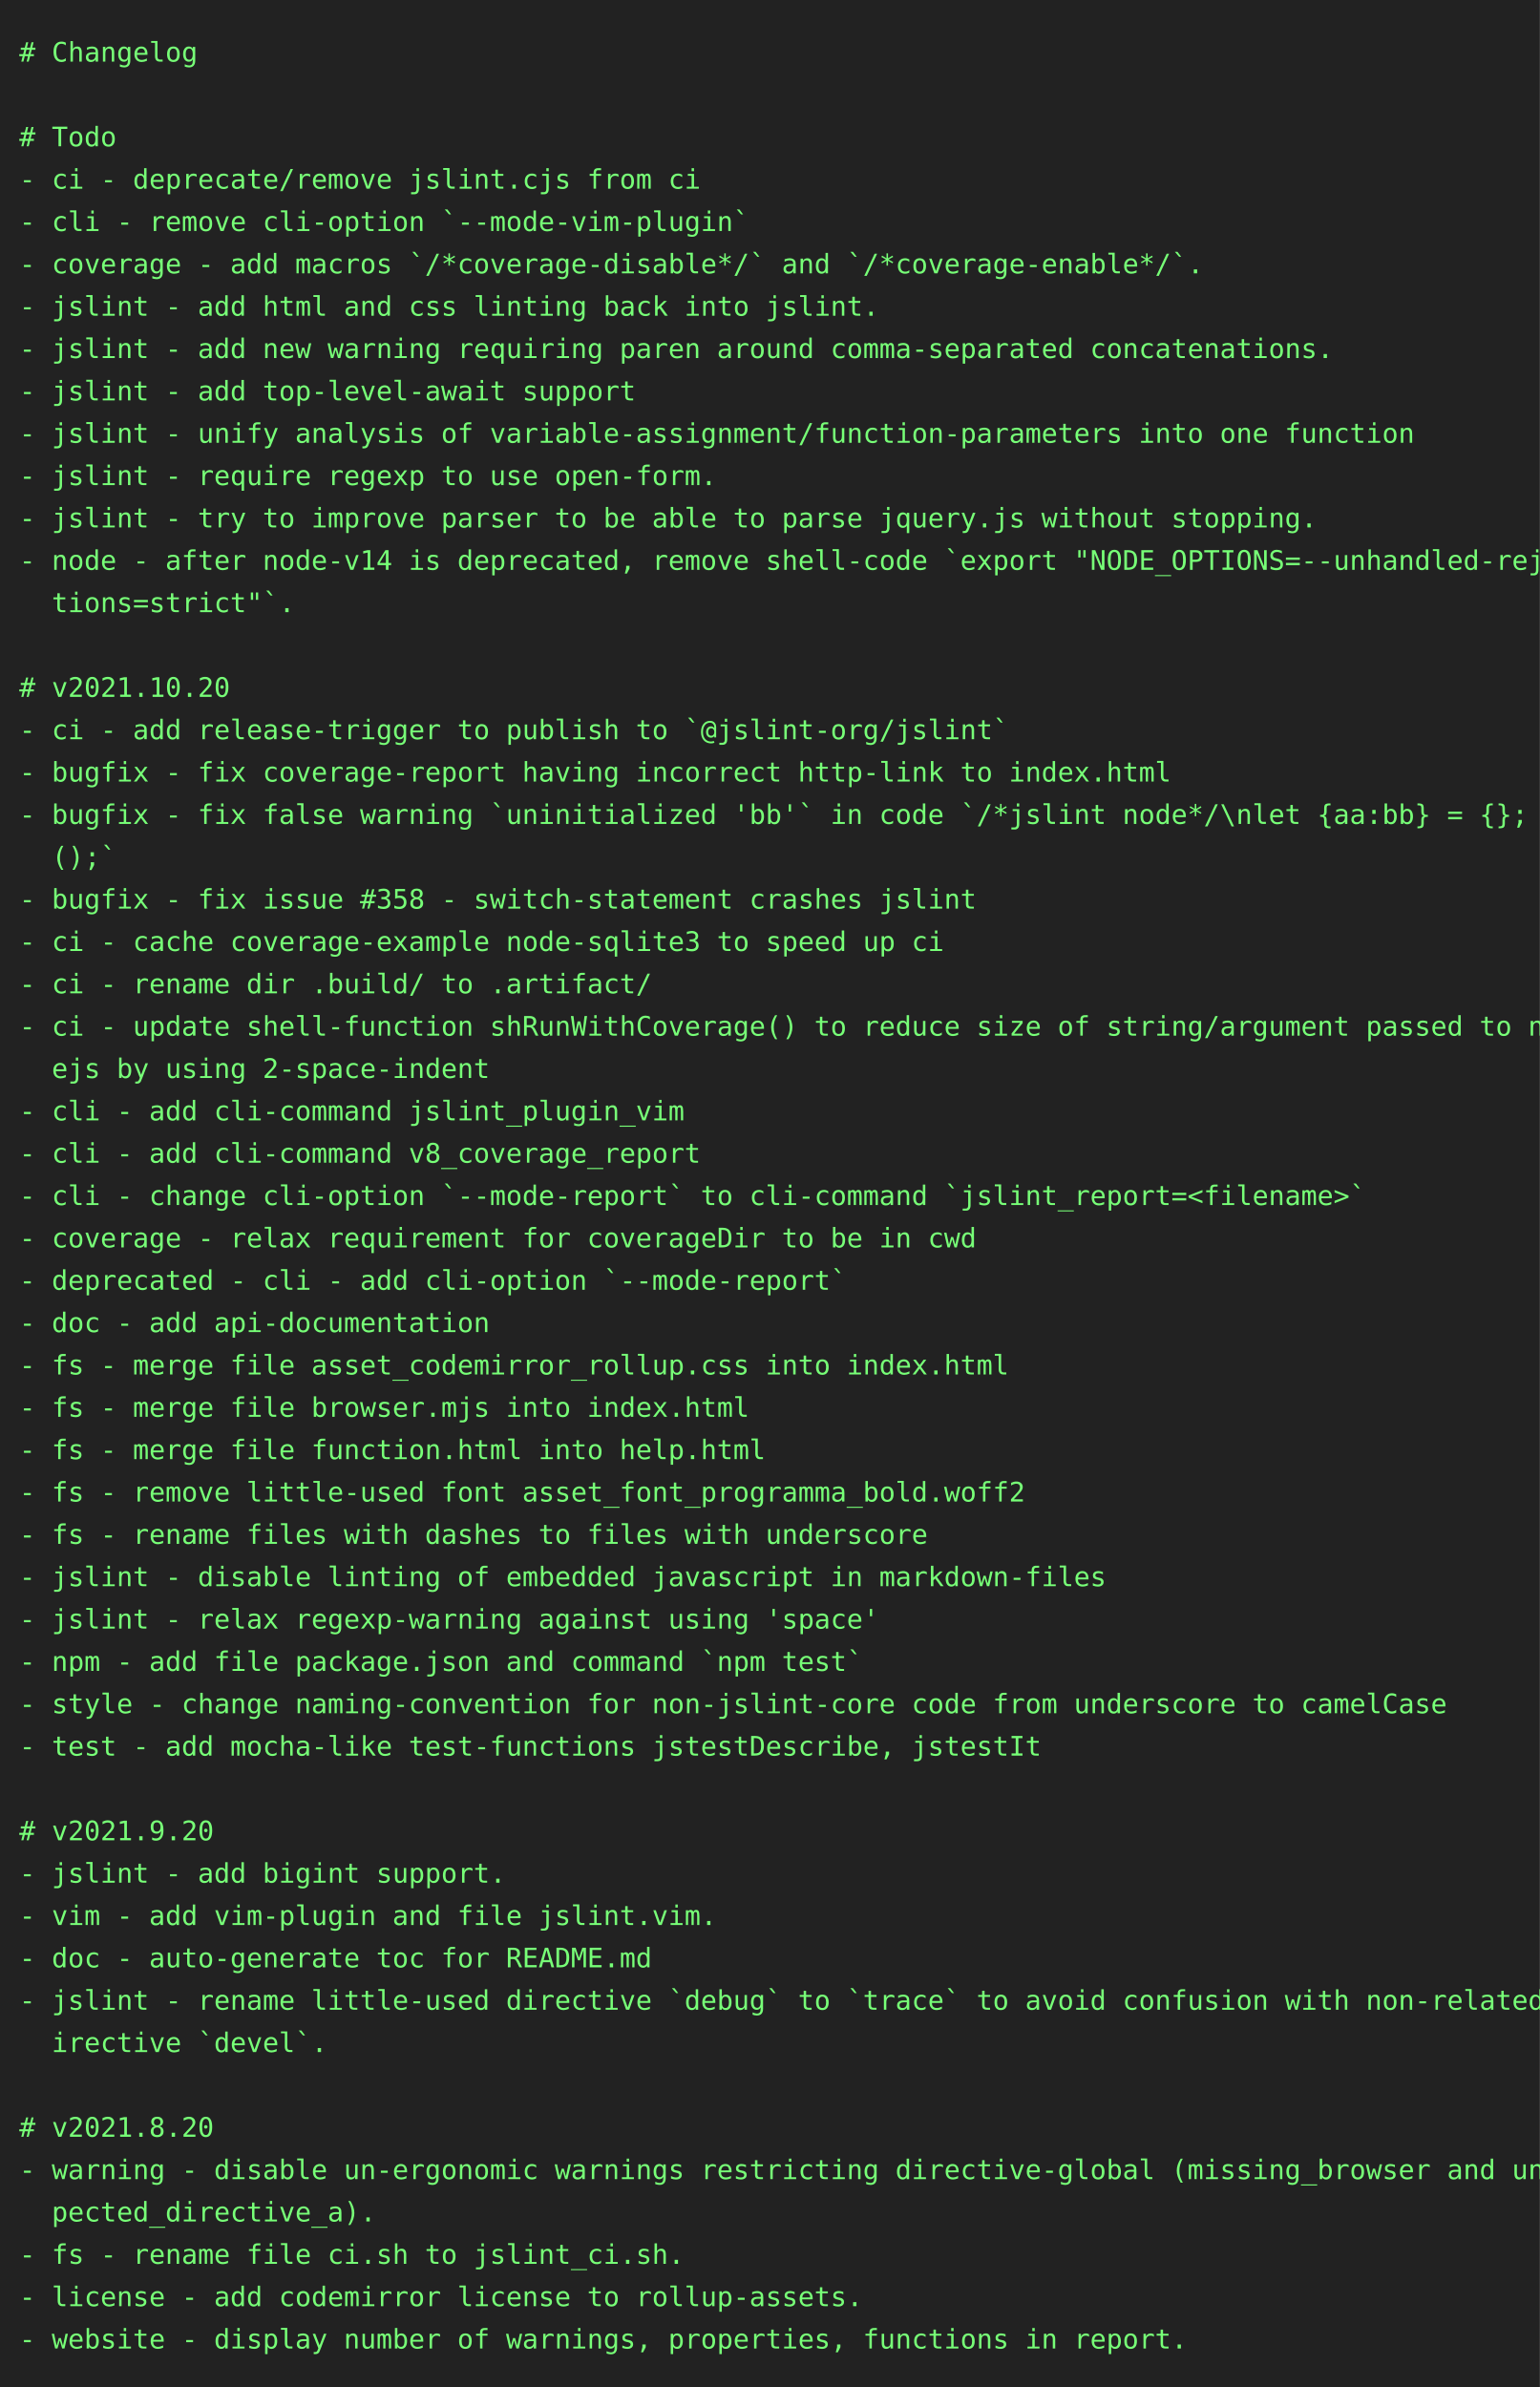
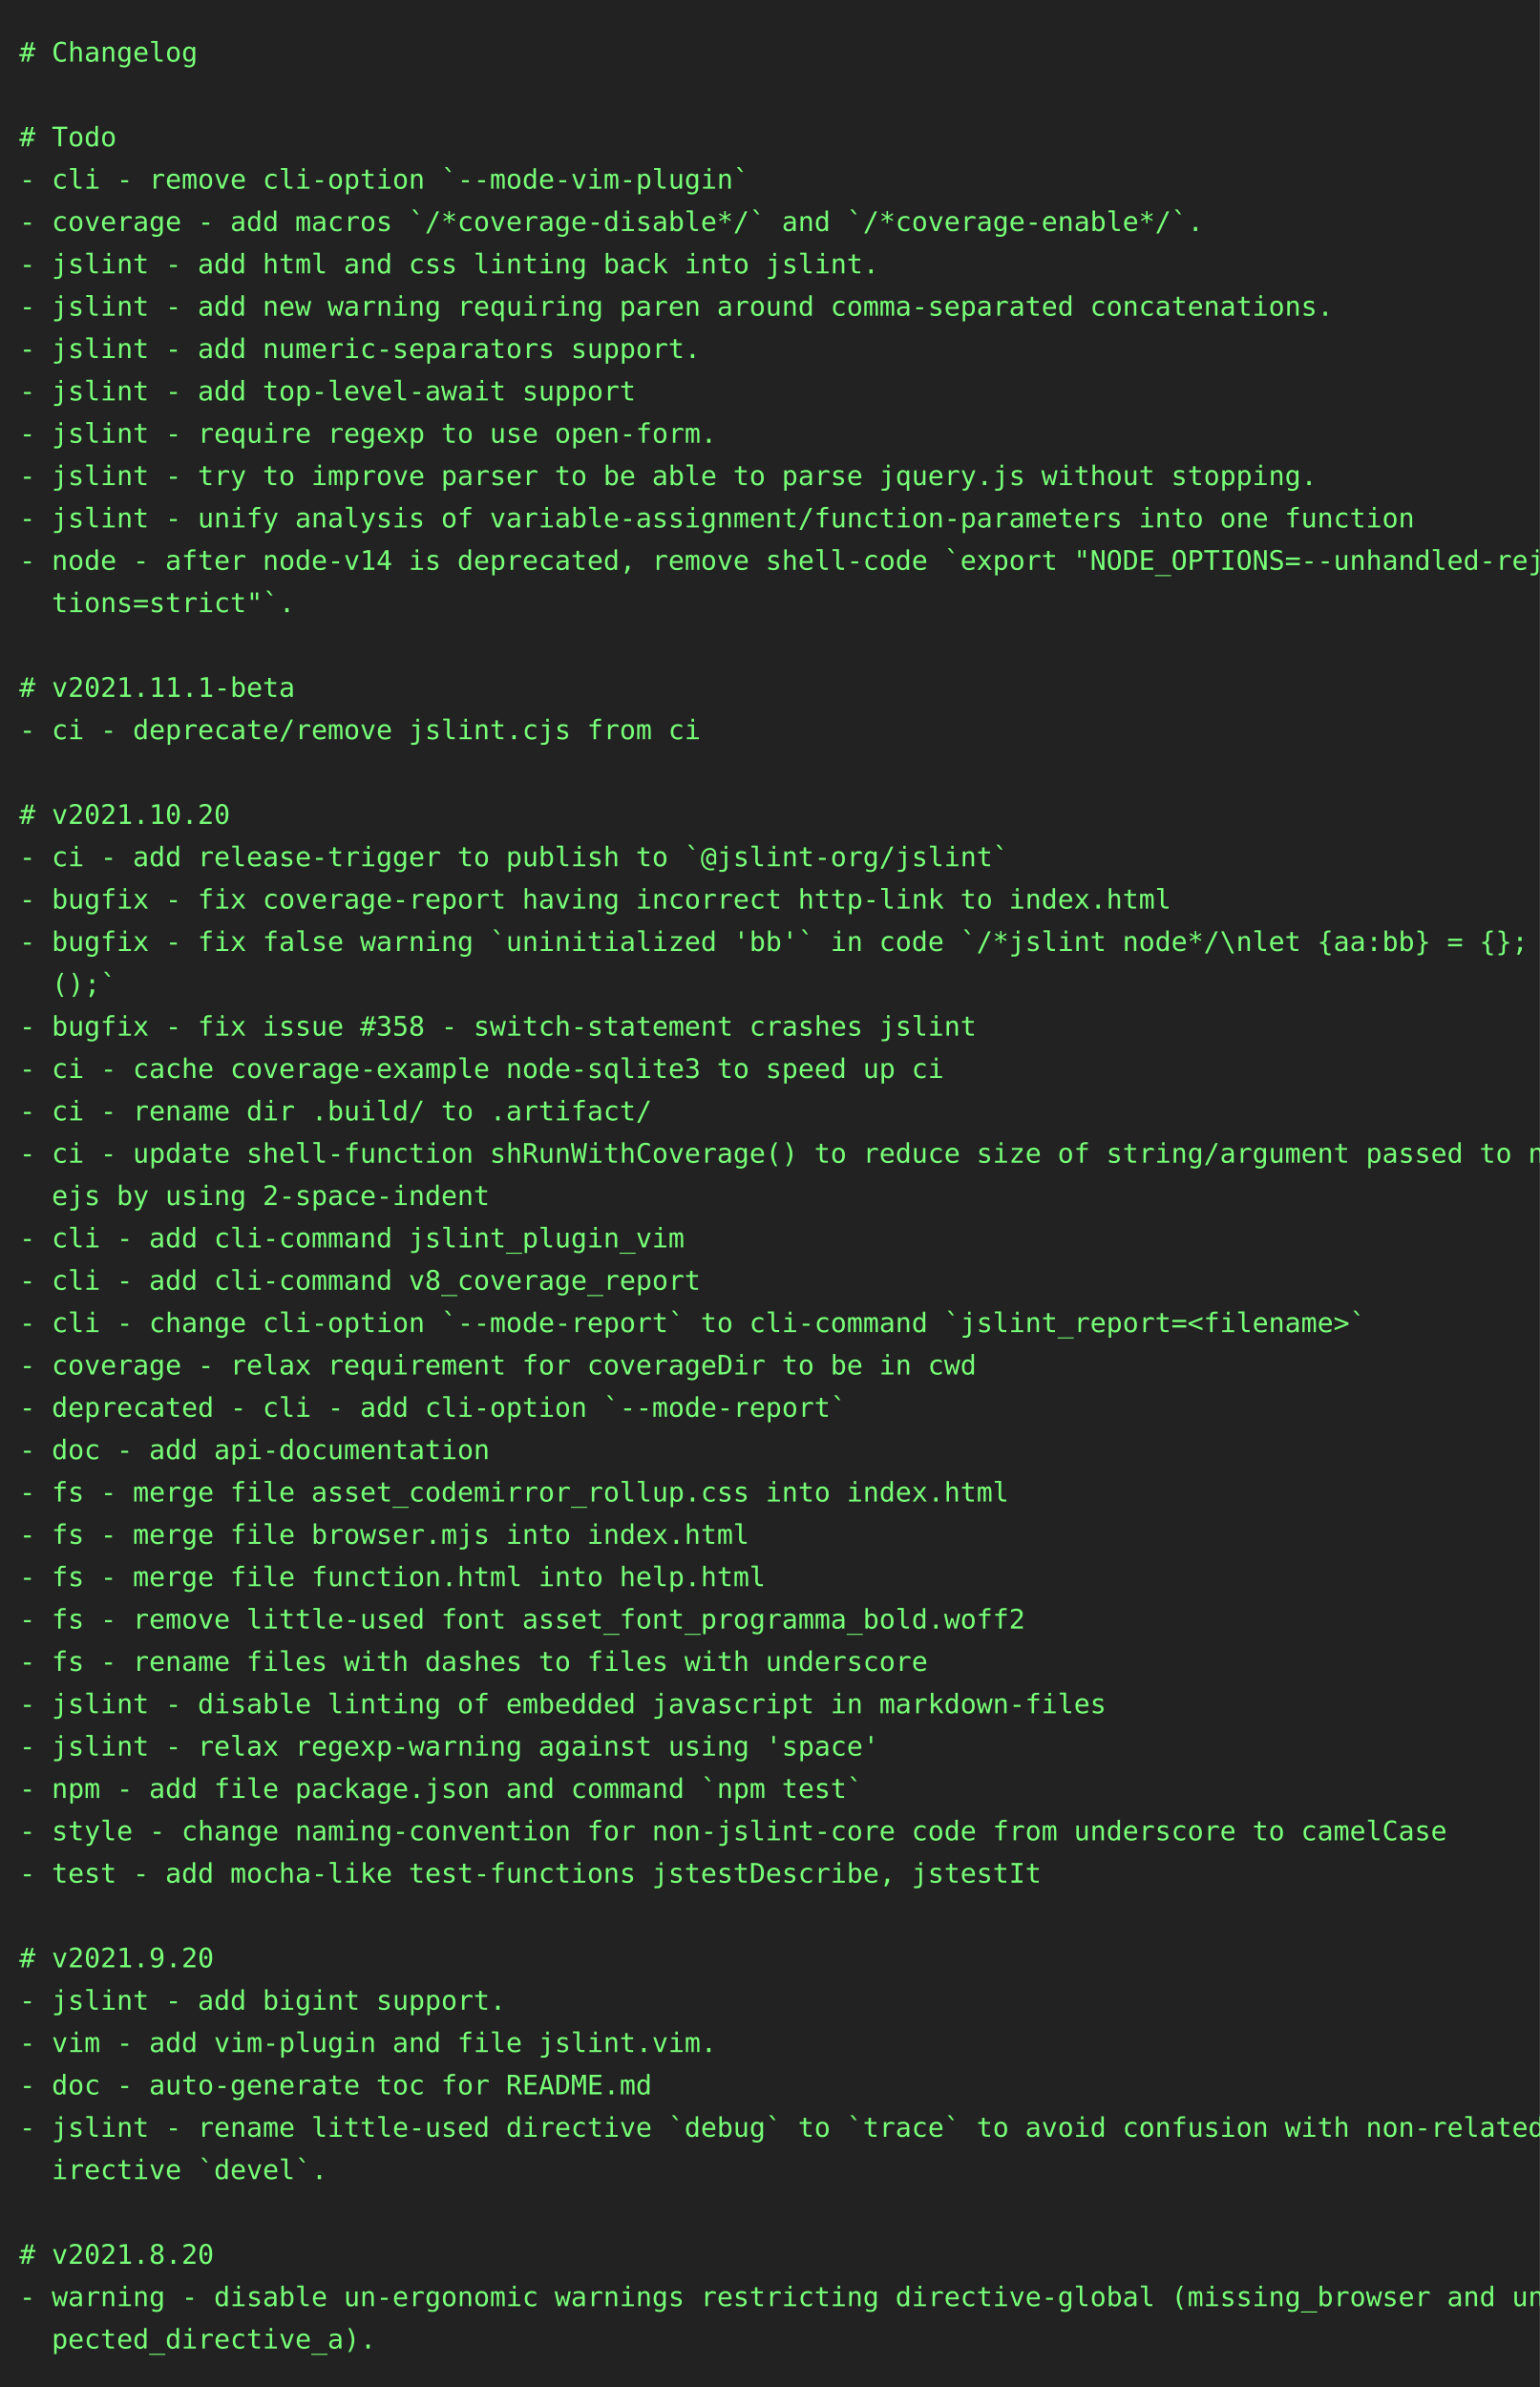
<svg xmlns="http://www.w3.org/2000/svg" height="1240" width="800">
  <rect height="1240" fill="#222" width="800" />
  <text fill="#7f7" font-family="consolas, menlo, monospace" font-size="14" xml:space="preserve">
    <tspan lengthAdjust="spacingAndGlyphs" textLength="768" x="10" y="32"># Changelog                                                                                      </tspan>
    <tspan lengthAdjust="spacingAndGlyphs" textLength="768" x="10" y="54">                                                                                                 </tspan>
    <tspan lengthAdjust="spacingAndGlyphs" textLength="768" x="10" y="76"># Todo                                                                                           </tspan>
-     <tspan lengthAdjust="spacingAndGlyphs" textLength="768" x="10" y="98">- ci - deprecate/remove jslint.cjs from ci                                                       </tspan>
-     <tspan lengthAdjust="spacingAndGlyphs" textLength="768" x="10" y="120">- cli - remove cli-option `--mode-vim-plugin`                                                    </tspan>
-     <tspan lengthAdjust="spacingAndGlyphs" textLength="768" x="10" y="142">- coverage - add macros `/*coverage-disable*/` and `/*coverage-enable*/`.                        </tspan>
-     <tspan lengthAdjust="spacingAndGlyphs" textLength="768" x="10" y="164">- jslint - add html and css linting back into jslint.                                            </tspan>
-     <tspan lengthAdjust="spacingAndGlyphs" textLength="768" x="10" y="186">- jslint - add new warning requiring paren around comma-separated concatenations.                </tspan>
+     <tspan lengthAdjust="spacingAndGlyphs" textLength="768" x="10" y="98">- cli - remove cli-option `--mode-vim-plugin`                                                    </tspan>
+     <tspan lengthAdjust="spacingAndGlyphs" textLength="768" x="10" y="120">- coverage - add macros `/*coverage-disable*/` and `/*coverage-enable*/`.                        </tspan>
+     <tspan lengthAdjust="spacingAndGlyphs" textLength="768" x="10" y="142">- jslint - add html and css linting back into jslint.                                            </tspan>
+     <tspan lengthAdjust="spacingAndGlyphs" textLength="768" x="10" y="164">- jslint - add new warning requiring paren around comma-separated concatenations.                </tspan>
+     <tspan lengthAdjust="spacingAndGlyphs" textLength="768" x="10" y="186">- jslint - add numeric-separators support.                                                       </tspan>
    <tspan lengthAdjust="spacingAndGlyphs" textLength="768" x="10" y="208">- jslint - add top-level-await support                                                           </tspan>
-     <tspan lengthAdjust="spacingAndGlyphs" textLength="768" x="10" y="230">- jslint - unify analysis of variable-assignment/function-parameters into one function           </tspan>
-     <tspan lengthAdjust="spacingAndGlyphs" textLength="768" x="10" y="252">- jslint - require regexp to use open-form.                                                      </tspan>
-     <tspan lengthAdjust="spacingAndGlyphs" textLength="768" x="10" y="274">- jslint - try to improve parser to be able to parse jquery.js without stopping.                 </tspan>
+     <tspan lengthAdjust="spacingAndGlyphs" textLength="768" x="10" y="230">- jslint - require regexp to use open-form.                                                      </tspan>
+     <tspan lengthAdjust="spacingAndGlyphs" textLength="768" x="10" y="252">- jslint - try to improve parser to be able to parse jquery.js without stopping.                 </tspan>
+     <tspan lengthAdjust="spacingAndGlyphs" textLength="768" x="10" y="274">- jslint - unify analysis of variable-assignment/function-parameters into one function           </tspan>
    <tspan lengthAdjust="spacingAndGlyphs" textLength="768" x="10" y="296">- node - after node-v14 is deprecated, remove shell-code `export "NODE_OPTIONS=--unhandled-rejec\</tspan>
    <tspan lengthAdjust="spacingAndGlyphs" textLength="768" x="10" y="318">  tions=strict"`.                                                                                </tspan>
    <tspan lengthAdjust="spacingAndGlyphs" textLength="768" x="10" y="340">                                                                                                 </tspan>
-     <tspan lengthAdjust="spacingAndGlyphs" textLength="768" x="10" y="362"># v2021.10.20                                                                                    </tspan>
-     <tspan lengthAdjust="spacingAndGlyphs" textLength="768" x="10" y="384">- ci - add release-trigger to publish to `@jslint-org/jslint`                                    </tspan>
-     <tspan lengthAdjust="spacingAndGlyphs" textLength="768" x="10" y="406">- bugfix - fix coverage-report having incorrect http-link to index.html                          </tspan>
-     <tspan lengthAdjust="spacingAndGlyphs" textLength="768" x="10" y="428">- bugfix - fix false warning `uninitialized 'bb'` in code `/*jslint node*/\nlet {aa:bb} = {}; bb\</tspan>
-     <tspan lengthAdjust="spacingAndGlyphs" textLength="768" x="10" y="450">  ();`                                                                                           </tspan>
-     <tspan lengthAdjust="spacingAndGlyphs" textLength="768" x="10" y="472">- bugfix - fix issue #358 - switch-statement crashes jslint                                      </tspan>
-     <tspan lengthAdjust="spacingAndGlyphs" textLength="768" x="10" y="494">- ci - cache coverage-example node-sqlite3 to speed up ci                                        </tspan>
-     <tspan lengthAdjust="spacingAndGlyphs" textLength="768" x="10" y="516">- ci - rename dir .build/ to .artifact/                                                          </tspan>
-     <tspan lengthAdjust="spacingAndGlyphs" textLength="768" x="10" y="538">- ci - update shell-function shRunWithCoverage() to reduce size of string/argument passed to nod\</tspan>
-     <tspan lengthAdjust="spacingAndGlyphs" textLength="768" x="10" y="560">  ejs by using 2-space-indent                                                                    </tspan>
-     <tspan lengthAdjust="spacingAndGlyphs" textLength="768" x="10" y="582">- cli - add cli-command jslint_plugin_vim                                                        </tspan>
-     <tspan lengthAdjust="spacingAndGlyphs" textLength="768" x="10" y="604">- cli - add cli-command v8_coverage_report                                                       </tspan>
-     <tspan lengthAdjust="spacingAndGlyphs" textLength="768" x="10" y="626">- cli - change cli-option `--mode-report` to cli-command `jslint_report=&lt;filename&gt;`              </tspan>
-     <tspan lengthAdjust="spacingAndGlyphs" textLength="768" x="10" y="648">- coverage - relax requirement for coverageDir to be in cwd                                      </tspan>
-     <tspan lengthAdjust="spacingAndGlyphs" textLength="768" x="10" y="670">- deprecated - cli - add cli-option `--mode-report`                                              </tspan>
-     <tspan lengthAdjust="spacingAndGlyphs" textLength="768" x="10" y="692">- doc - add api-documentation                                                                    </tspan>
-     <tspan lengthAdjust="spacingAndGlyphs" textLength="768" x="10" y="714">- fs - merge file asset_codemirror_rollup.css into index.html                                    </tspan>
-     <tspan lengthAdjust="spacingAndGlyphs" textLength="768" x="10" y="736">- fs - merge file browser.mjs into index.html                                                    </tspan>
-     <tspan lengthAdjust="spacingAndGlyphs" textLength="768" x="10" y="758">- fs - merge file function.html into help.html                                                   </tspan>
-     <tspan lengthAdjust="spacingAndGlyphs" textLength="768" x="10" y="780">- fs - remove little-used font asset_font_programma_bold.woff2                                   </tspan>
-     <tspan lengthAdjust="spacingAndGlyphs" textLength="768" x="10" y="802">- fs - rename files with dashes to files with underscore                                         </tspan>
-     <tspan lengthAdjust="spacingAndGlyphs" textLength="768" x="10" y="824">- jslint - disable linting of embedded javascript in markdown-files                              </tspan>
-     <tspan lengthAdjust="spacingAndGlyphs" textLength="768" x="10" y="846">- jslint - relax regexp-warning against using 'space'                                            </tspan>
-     <tspan lengthAdjust="spacingAndGlyphs" textLength="768" x="10" y="868">- npm - add file package.json and command `npm test`                                             </tspan>
-     <tspan lengthAdjust="spacingAndGlyphs" textLength="768" x="10" y="890">- style - change naming-convention for non-jslint-core code from underscore to camelCase         </tspan>
-     <tspan lengthAdjust="spacingAndGlyphs" textLength="768" x="10" y="912">- test - add mocha-like test-functions jstestDescribe, jstestIt                                  </tspan>
-     <tspan lengthAdjust="spacingAndGlyphs" textLength="768" x="10" y="934">                                                                                                 </tspan>
-     <tspan lengthAdjust="spacingAndGlyphs" textLength="768" x="10" y="956"># v2021.9.20                                                                                     </tspan>
-     <tspan lengthAdjust="spacingAndGlyphs" textLength="768" x="10" y="978">- jslint - add bigint support.                                                                   </tspan>
-     <tspan lengthAdjust="spacingAndGlyphs" textLength="768" x="10" y="1000">- vim - add vim-plugin and file jslint.vim.                                                      </tspan>
-     <tspan lengthAdjust="spacingAndGlyphs" textLength="768" x="10" y="1022">- doc - auto-generate toc for README.md                                                          </tspan>
-     <tspan lengthAdjust="spacingAndGlyphs" textLength="768" x="10" y="1044">- jslint - rename little-used directive `debug` to `trace` to avoid confusion with non-related d\</tspan>
-     <tspan lengthAdjust="spacingAndGlyphs" textLength="768" x="10" y="1066">  irective `devel`.                                                                              </tspan>
-     <tspan lengthAdjust="spacingAndGlyphs" textLength="768" x="10" y="1088">                                                                                                 </tspan>
-     <tspan lengthAdjust="spacingAndGlyphs" textLength="768" x="10" y="1110"># v2021.8.20                                                                                     </tspan>
-     <tspan lengthAdjust="spacingAndGlyphs" textLength="768" x="10" y="1132">- warning - disable un-ergonomic warnings restricting directive-global (missing_browser and unex\</tspan>
-     <tspan lengthAdjust="spacingAndGlyphs" textLength="768" x="10" y="1154">  pected_directive_a).                                                                           </tspan>
-     <tspan lengthAdjust="spacingAndGlyphs" textLength="768" x="10" y="1176">- fs - rename file ci.sh to jslint_ci.sh.                                                        </tspan>
-     <tspan lengthAdjust="spacingAndGlyphs" textLength="768" x="10" y="1198">- license - add codemirror license to rollup-assets.                                             </tspan>
-     <tspan lengthAdjust="spacingAndGlyphs" textLength="768" x="10" y="1220">- website - display number of warnings, properties, functions in report.                         </tspan>
+     <tspan lengthAdjust="spacingAndGlyphs" textLength="768" x="10" y="362"># v2021.11.1-beta                                                                                </tspan>
+     <tspan lengthAdjust="spacingAndGlyphs" textLength="768" x="10" y="384">- ci - deprecate/remove jslint.cjs from ci                                                       </tspan>
+     <tspan lengthAdjust="spacingAndGlyphs" textLength="768" x="10" y="406">                                                                                                 </tspan>
+     <tspan lengthAdjust="spacingAndGlyphs" textLength="768" x="10" y="428"># v2021.10.20                                                                                    </tspan>
+     <tspan lengthAdjust="spacingAndGlyphs" textLength="768" x="10" y="450">- ci - add release-trigger to publish to `@jslint-org/jslint`                                    </tspan>
+     <tspan lengthAdjust="spacingAndGlyphs" textLength="768" x="10" y="472">- bugfix - fix coverage-report having incorrect http-link to index.html                          </tspan>
+     <tspan lengthAdjust="spacingAndGlyphs" textLength="768" x="10" y="494">- bugfix - fix false warning `uninitialized 'bb'` in code `/*jslint node*/\nlet {aa:bb} = {}; bb\</tspan>
+     <tspan lengthAdjust="spacingAndGlyphs" textLength="768" x="10" y="516">  ();`                                                                                           </tspan>
+     <tspan lengthAdjust="spacingAndGlyphs" textLength="768" x="10" y="538">- bugfix - fix issue #358 - switch-statement crashes jslint                                      </tspan>
+     <tspan lengthAdjust="spacingAndGlyphs" textLength="768" x="10" y="560">- ci - cache coverage-example node-sqlite3 to speed up ci                                        </tspan>
+     <tspan lengthAdjust="spacingAndGlyphs" textLength="768" x="10" y="582">- ci - rename dir .build/ to .artifact/                                                          </tspan>
+     <tspan lengthAdjust="spacingAndGlyphs" textLength="768" x="10" y="604">- ci - update shell-function shRunWithCoverage() to reduce size of string/argument passed to nod\</tspan>
+     <tspan lengthAdjust="spacingAndGlyphs" textLength="768" x="10" y="626">  ejs by using 2-space-indent                                                                    </tspan>
+     <tspan lengthAdjust="spacingAndGlyphs" textLength="768" x="10" y="648">- cli - add cli-command jslint_plugin_vim                                                        </tspan>
+     <tspan lengthAdjust="spacingAndGlyphs" textLength="768" x="10" y="670">- cli - add cli-command v8_coverage_report                                                       </tspan>
+     <tspan lengthAdjust="spacingAndGlyphs" textLength="768" x="10" y="692">- cli - change cli-option `--mode-report` to cli-command `jslint_report=&lt;filename&gt;`              </tspan>
+     <tspan lengthAdjust="spacingAndGlyphs" textLength="768" x="10" y="714">- coverage - relax requirement for coverageDir to be in cwd                                      </tspan>
+     <tspan lengthAdjust="spacingAndGlyphs" textLength="768" x="10" y="736">- deprecated - cli - add cli-option `--mode-report`                                              </tspan>
+     <tspan lengthAdjust="spacingAndGlyphs" textLength="768" x="10" y="758">- doc - add api-documentation                                                                    </tspan>
+     <tspan lengthAdjust="spacingAndGlyphs" textLength="768" x="10" y="780">- fs - merge file asset_codemirror_rollup.css into index.html                                    </tspan>
+     <tspan lengthAdjust="spacingAndGlyphs" textLength="768" x="10" y="802">- fs - merge file browser.mjs into index.html                                                    </tspan>
+     <tspan lengthAdjust="spacingAndGlyphs" textLength="768" x="10" y="824">- fs - merge file function.html into help.html                                                   </tspan>
+     <tspan lengthAdjust="spacingAndGlyphs" textLength="768" x="10" y="846">- fs - remove little-used font asset_font_programma_bold.woff2                                   </tspan>
+     <tspan lengthAdjust="spacingAndGlyphs" textLength="768" x="10" y="868">- fs - rename files with dashes to files with underscore                                         </tspan>
+     <tspan lengthAdjust="spacingAndGlyphs" textLength="768" x="10" y="890">- jslint - disable linting of embedded javascript in markdown-files                              </tspan>
+     <tspan lengthAdjust="spacingAndGlyphs" textLength="768" x="10" y="912">- jslint - relax regexp-warning against using 'space'                                            </tspan>
+     <tspan lengthAdjust="spacingAndGlyphs" textLength="768" x="10" y="934">- npm - add file package.json and command `npm test`                                             </tspan>
+     <tspan lengthAdjust="spacingAndGlyphs" textLength="768" x="10" y="956">- style - change naming-convention for non-jslint-core code from underscore to camelCase         </tspan>
+     <tspan lengthAdjust="spacingAndGlyphs" textLength="768" x="10" y="978">- test - add mocha-like test-functions jstestDescribe, jstestIt                                  </tspan>
+     <tspan lengthAdjust="spacingAndGlyphs" textLength="768" x="10" y="1000">                                                                                                 </tspan>
+     <tspan lengthAdjust="spacingAndGlyphs" textLength="768" x="10" y="1022"># v2021.9.20                                                                                     </tspan>
+     <tspan lengthAdjust="spacingAndGlyphs" textLength="768" x="10" y="1044">- jslint - add bigint support.                                                                   </tspan>
+     <tspan lengthAdjust="spacingAndGlyphs" textLength="768" x="10" y="1066">- vim - add vim-plugin and file jslint.vim.                                                      </tspan>
+     <tspan lengthAdjust="spacingAndGlyphs" textLength="768" x="10" y="1088">- doc - auto-generate toc for README.md                                                          </tspan>
+     <tspan lengthAdjust="spacingAndGlyphs" textLength="768" x="10" y="1110">- jslint - rename little-used directive `debug` to `trace` to avoid confusion with non-related d\</tspan>
+     <tspan lengthAdjust="spacingAndGlyphs" textLength="768" x="10" y="1132">  irective `devel`.                                                                              </tspan>
+     <tspan lengthAdjust="spacingAndGlyphs" textLength="768" x="10" y="1154">                                                                                                 </tspan>
+     <tspan lengthAdjust="spacingAndGlyphs" textLength="768" x="10" y="1176"># v2021.8.20                                                                                     </tspan>
+     <tspan lengthAdjust="spacingAndGlyphs" textLength="768" x="10" y="1198">- warning - disable un-ergonomic warnings restricting directive-global (missing_browser and unex\</tspan>
+     <tspan lengthAdjust="spacingAndGlyphs" textLength="768" x="10" y="1220">  pected_directive_a).                                                                           </tspan>
  </text>
</svg>
